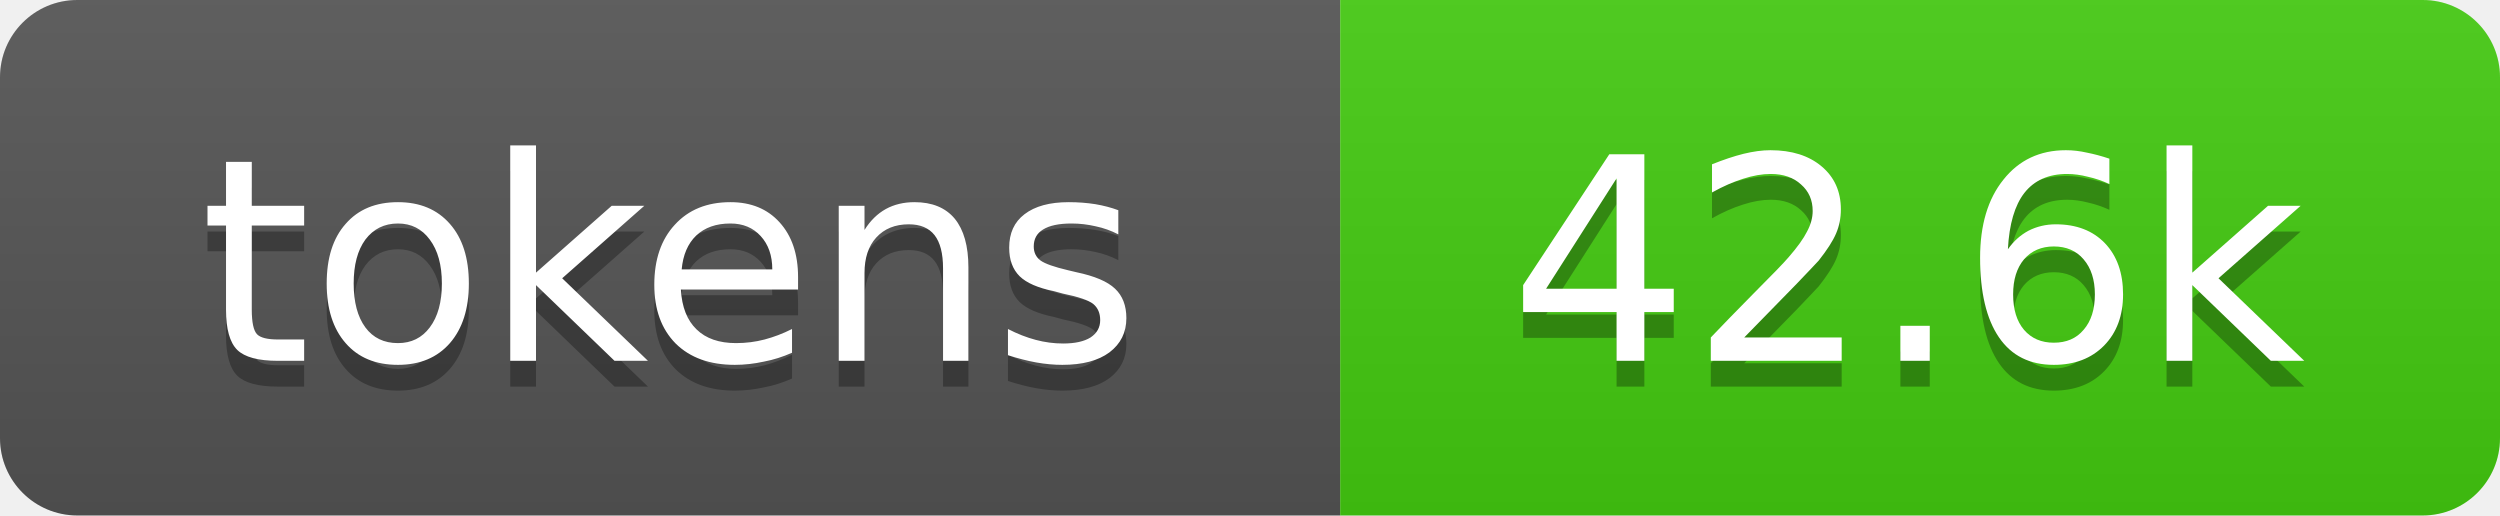
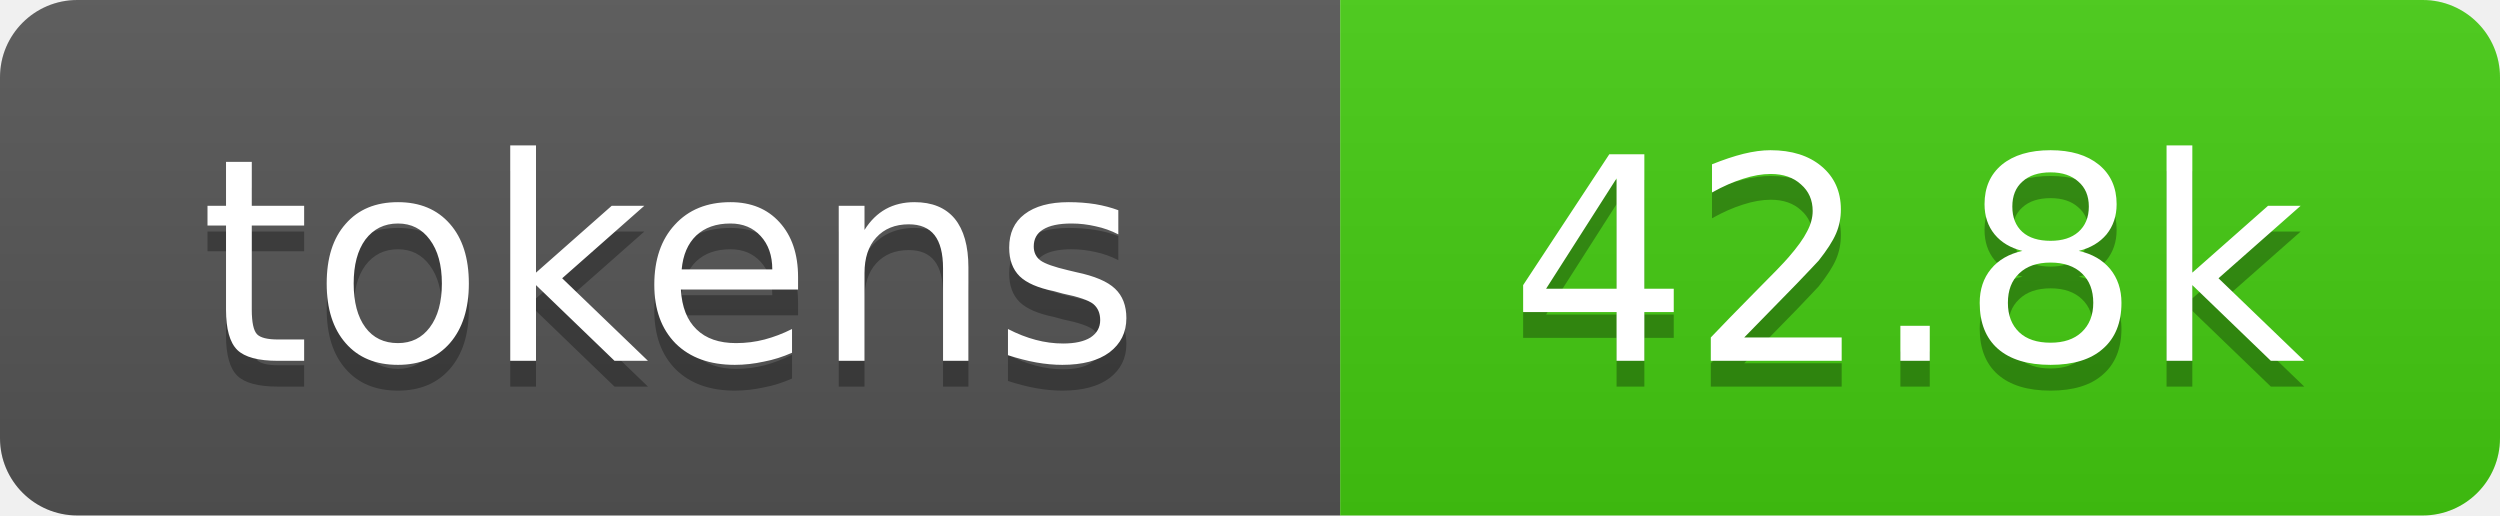
- <svg xmlns="http://www.w3.org/2000/svg" xmlns:xlink="http://www.w3.org/1999/xlink" width="97" height="20" role="img" aria-label="42.6k tokens, 21% of context window">
+ <svg xmlns="http://www.w3.org/2000/svg" xmlns:xlink="http://www.w3.org/1999/xlink" width="97" height="20" role="img" aria-label="42.8k tokens, 21% of context window">
  <linearGradient id="s" x2="0" y2="100%">
    <stop offset="0" stop-color="#bbb" stop-opacity=".1" />
    <stop offset="1" stop-opacity=".1" />
  </linearGradient>
  <clipPath id="r">
    <rect width="97" height="20" rx="3" fill="#fff" />
  </clipPath>
  <a xlink:href="https://github.com/qwibitai/nanoclaw/tree/main/repo-tokens">
    <g clip-path="url(#r)">
      <rect width="52" height="20" fill="#555" />
      <rect x="52" width="45" height="20" fill="#4c1" />
      <rect width="97" height="20" fill="url(#s)" />
      <g fill="#fff" text-anchor="middle" font-family="Verdana,Geneva,DejaVu Sans,sans-serif" font-size="11">
        <text aria-hidden="true" x="26" y="15" fill="#010101" fill-opacity=".3">tokens</text>
        <text x="26" y="14">tokens</text>
-         <text aria-hidden="true" x="74" y="15" fill="#010101" fill-opacity=".3">42.6k</text>
-         <text x="74" y="14">42.6k</text>
+         <text aria-hidden="true" x="74" y="15" fill="#010101" fill-opacity=".3">42.8k</text>
+         <text x="74" y="14">42.8k</text>
      </g>
    </g>
  </a>
</svg>
